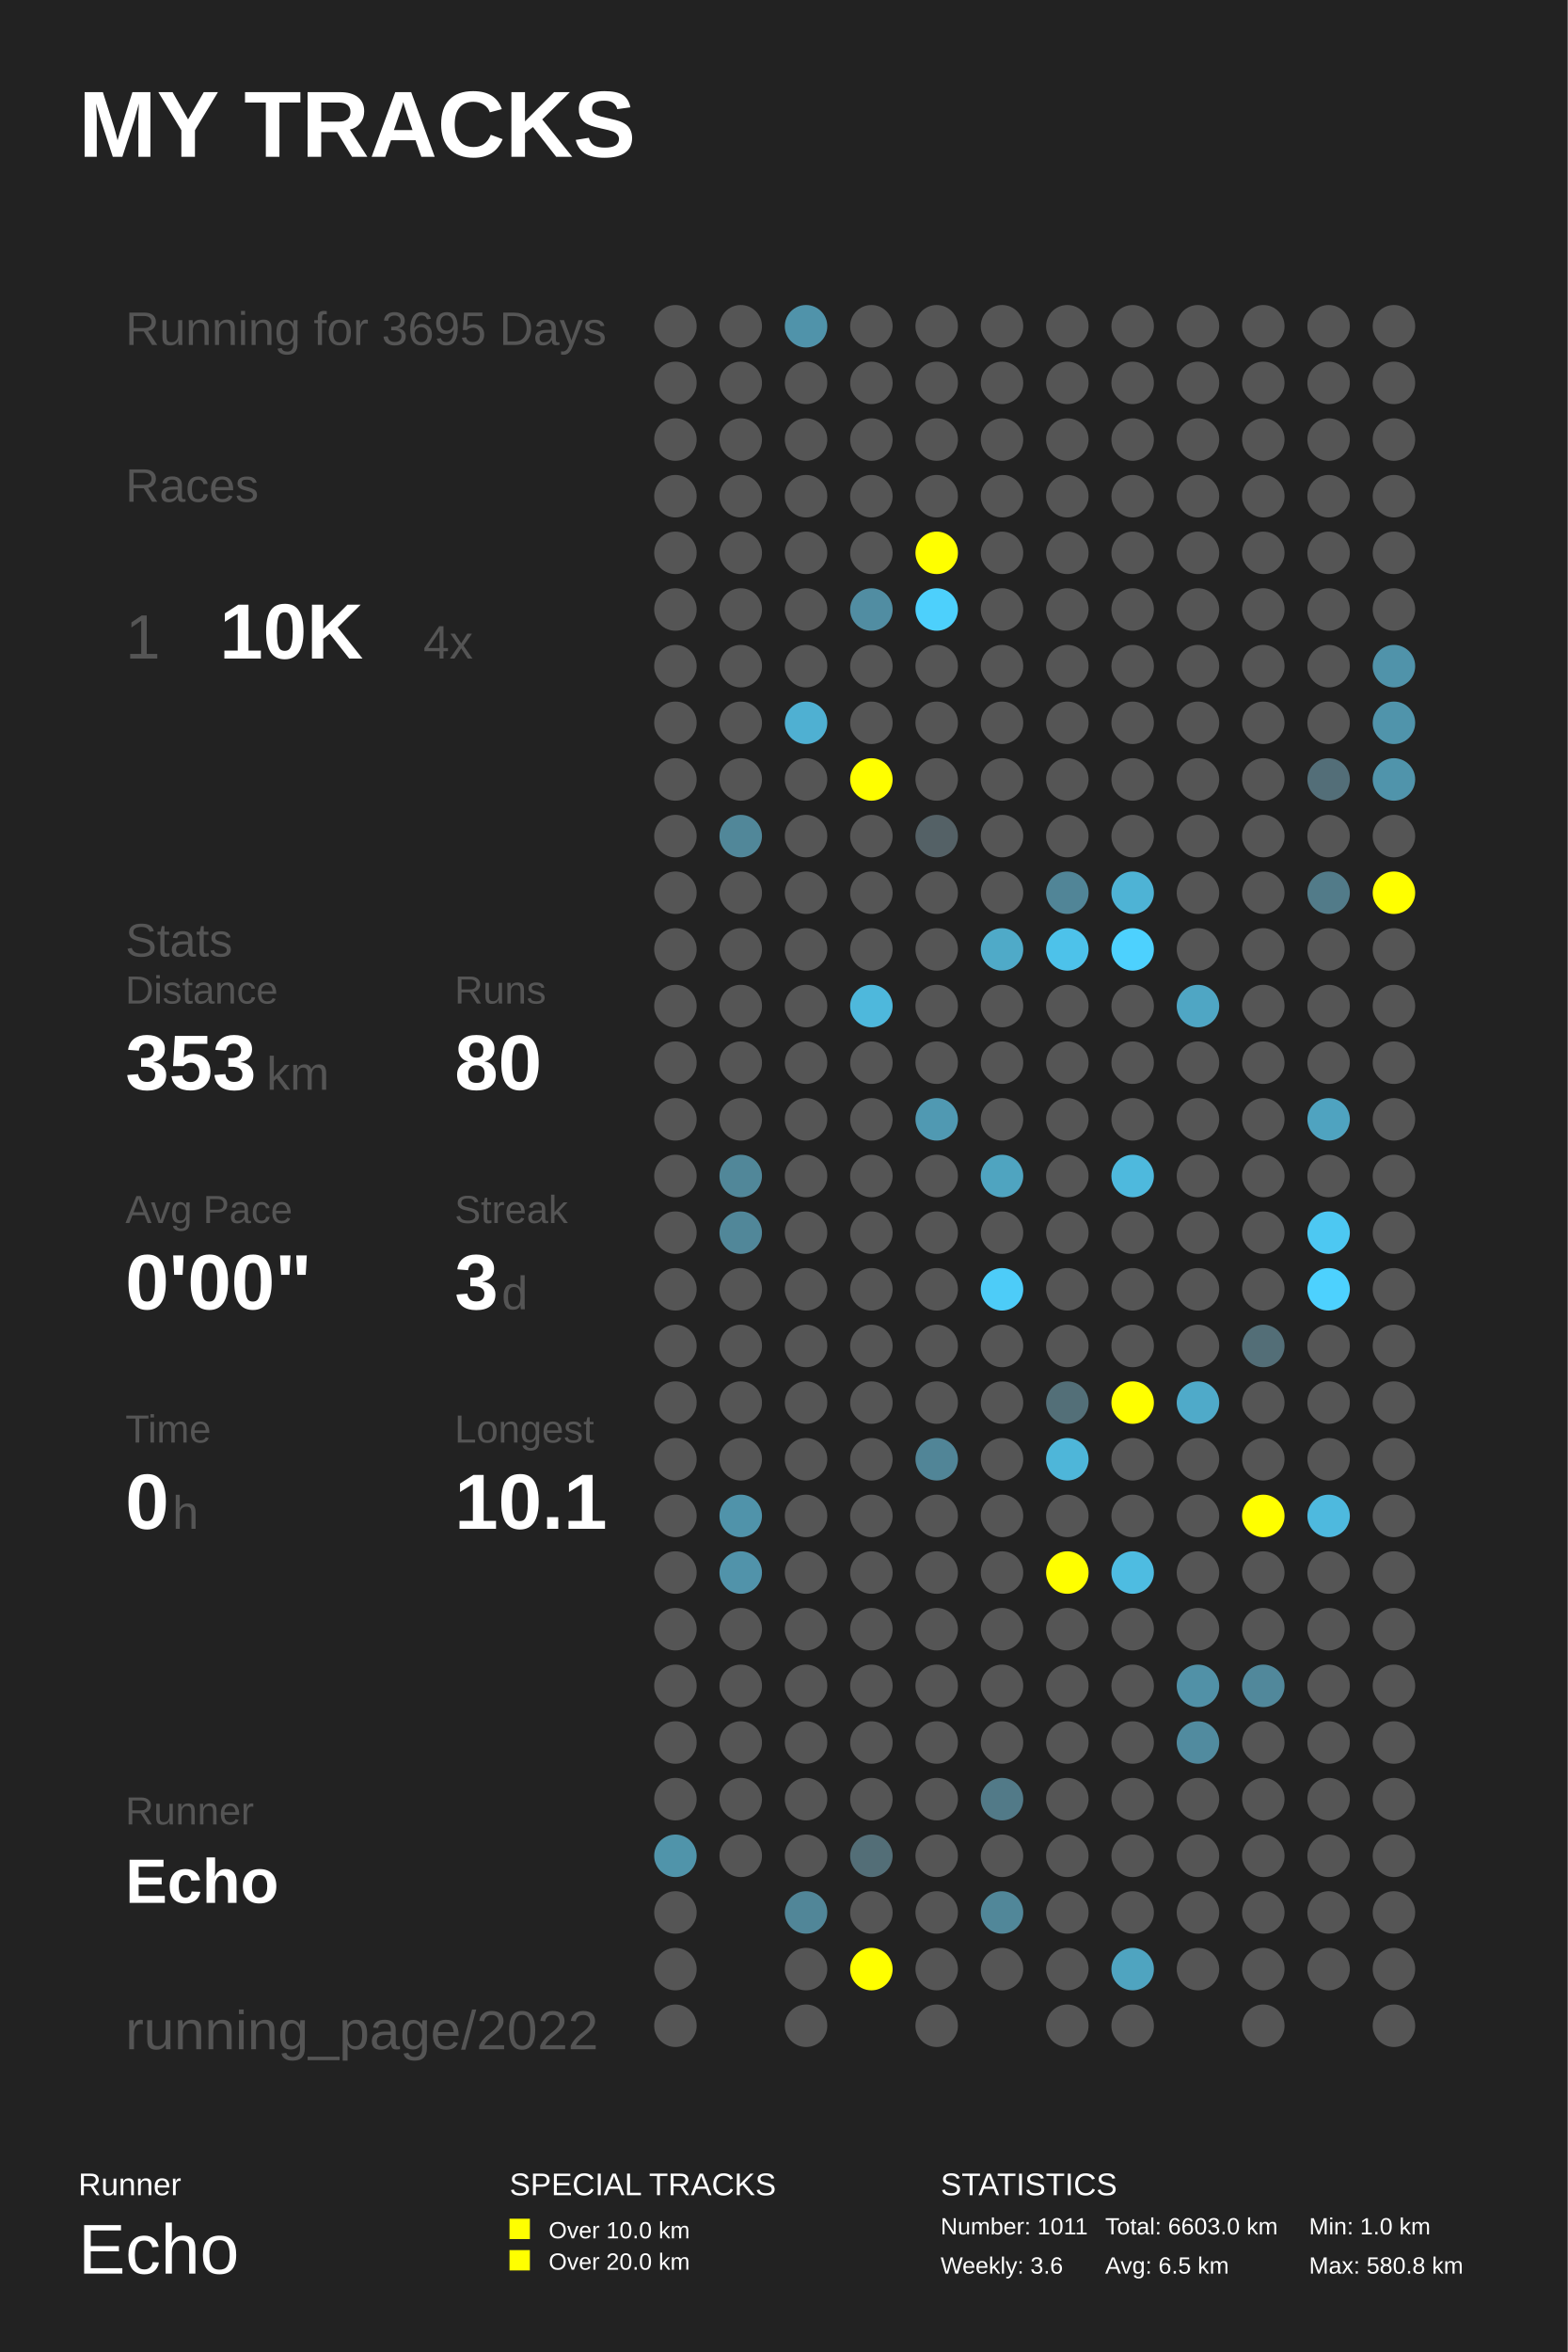
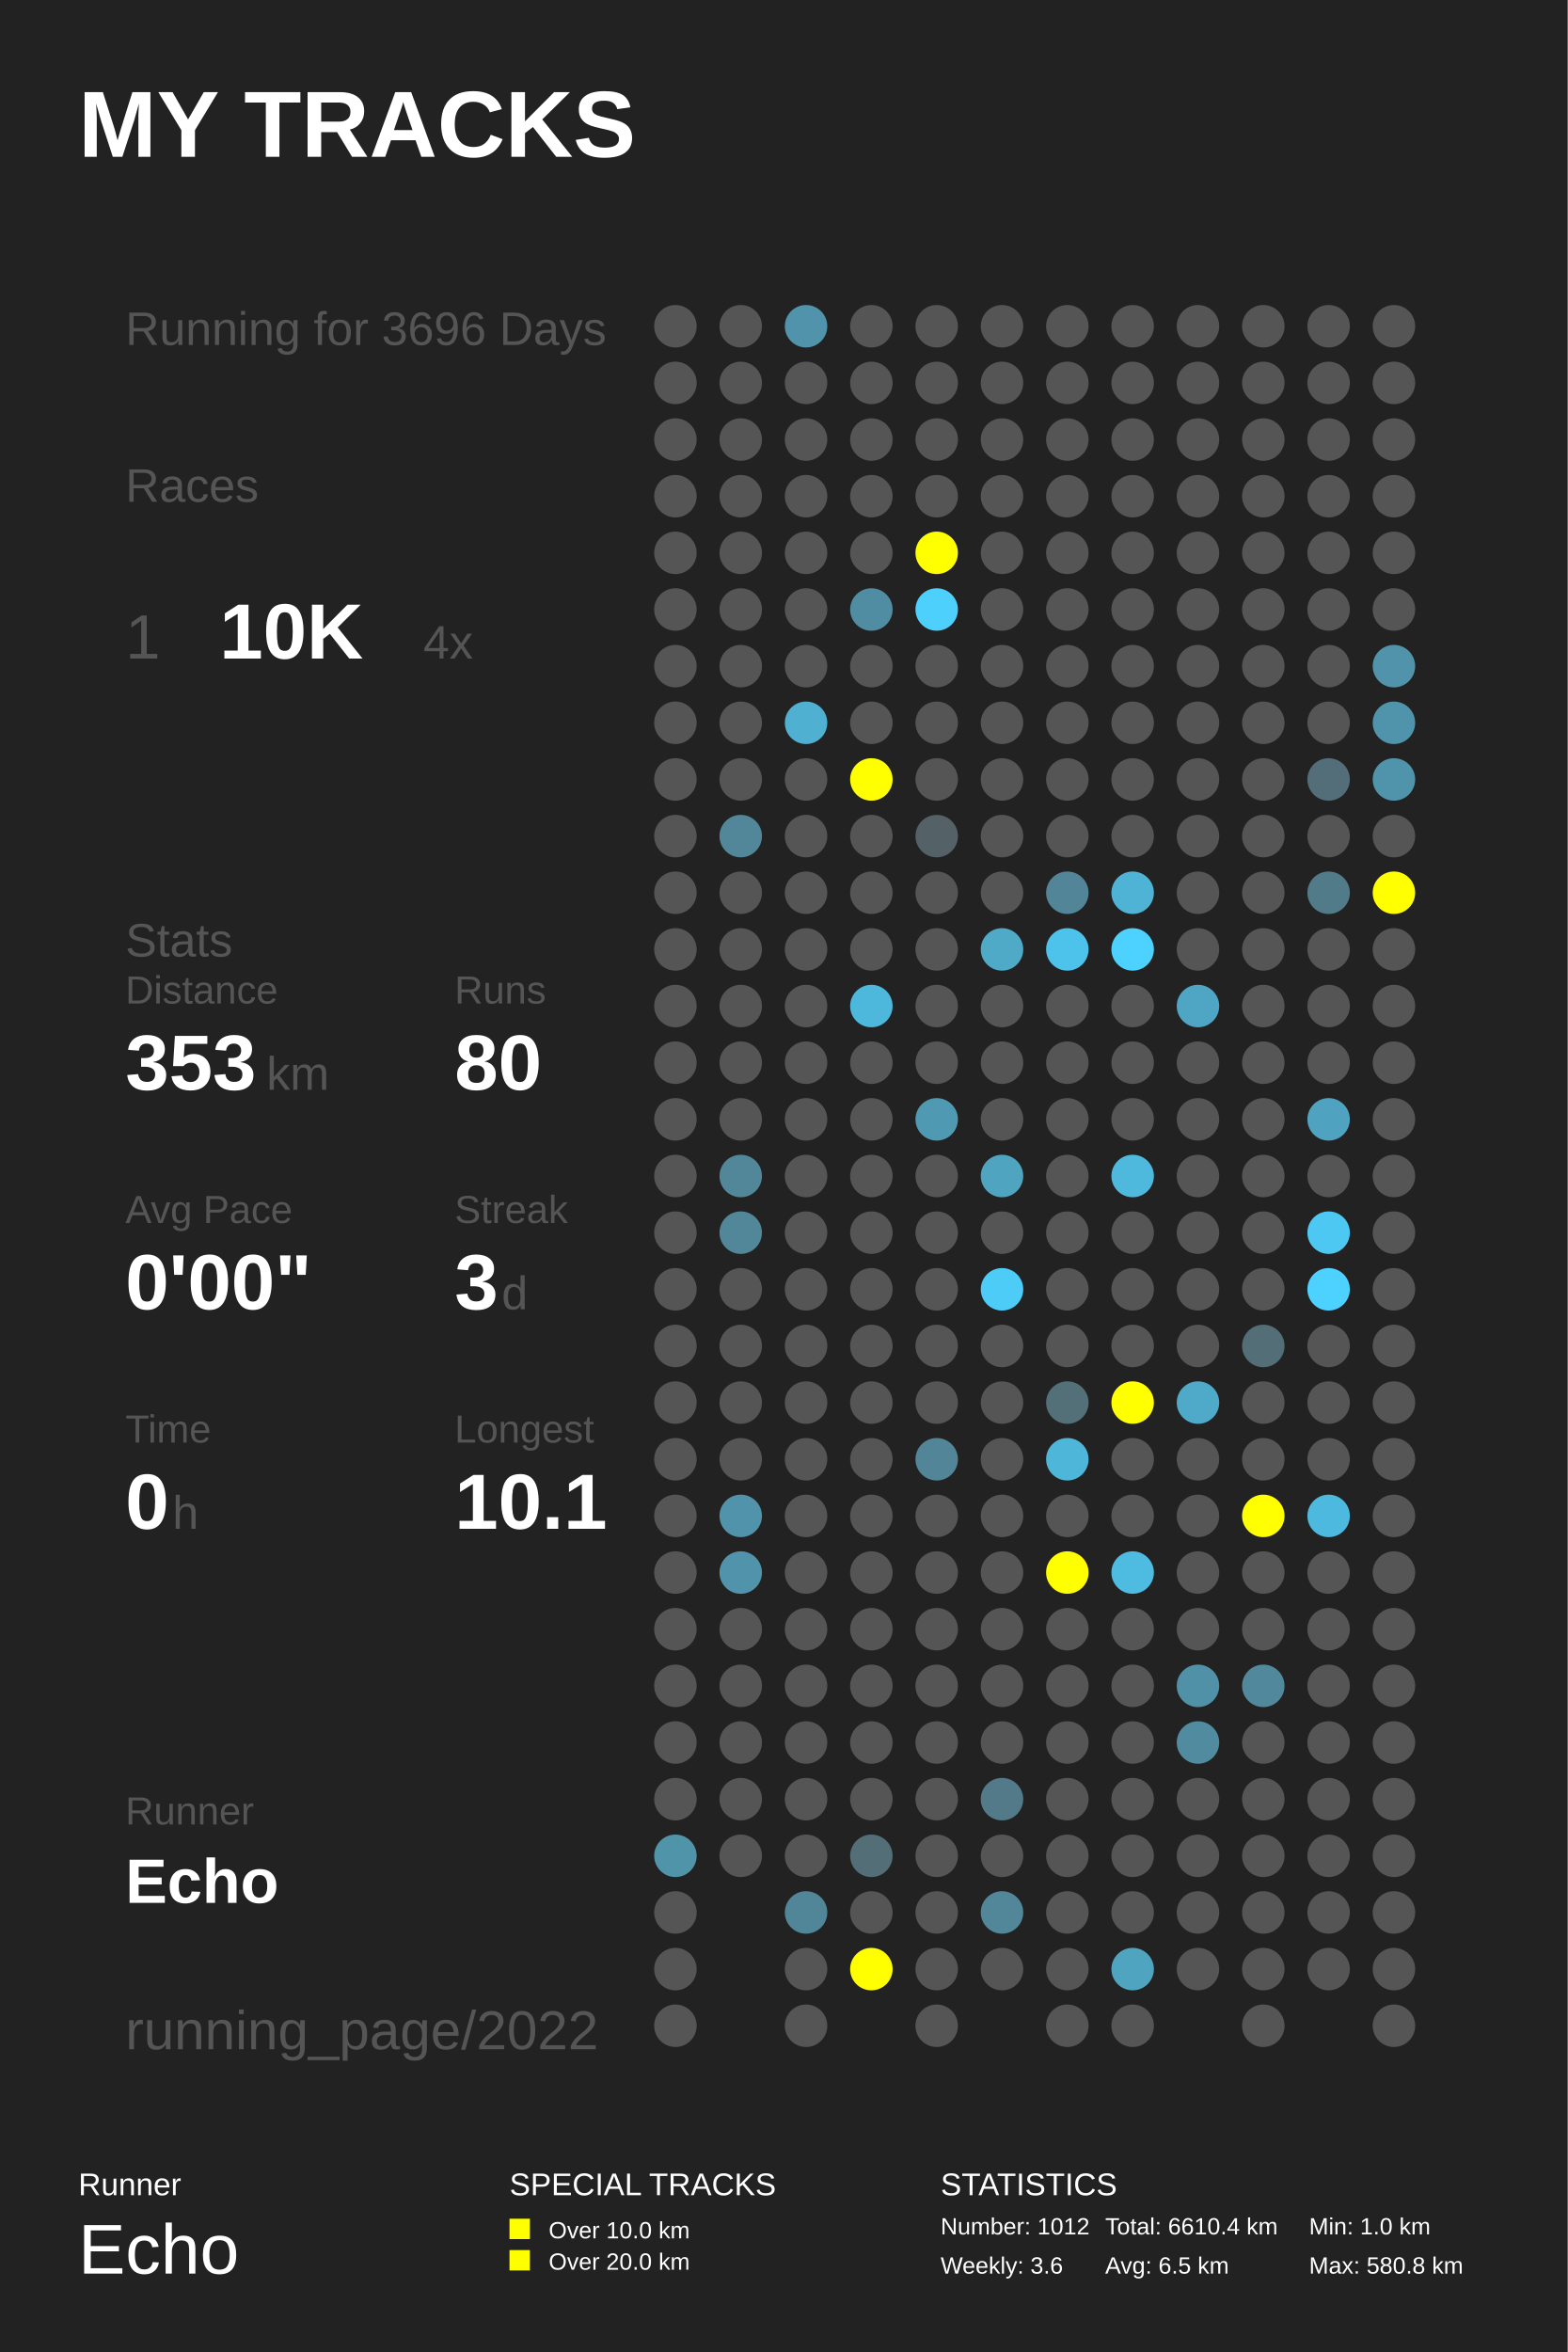
<svg xmlns="http://www.w3.org/2000/svg" baseProfile="full" height="300mm" version="1.1" viewBox="0,0,200,300" width="200mm">
  <defs />
  <rect fill="#222222" height="300" width="200" x="0" y="0" />
  <text fill="#FFFFFF" style="font-size:12px; font-family:Arial; font-weight:bold;" x="10" y="20">MY TRACKS</text>
  <text fill="#FFFFFF" style="font-size:4px; font-family:Arial" x="10" y="280">Runner</text>
  <text fill="#FFFFFF" style="font-size:9px; font-family:Arial" x="10" y="290">Echo</text>
  <text fill="#FFFFFF" style="font-size:4px; font-family:Arial" x="65" y="280">SPECIAL TRACKS</text>
  <rect fill="#FFFF00" height="2.6" width="2.6" x="65" y="283" />
  <text fill="#FFFFFF" style="font-size:3px; font-family:Arial" x="70" y="285.5">Over 10.0 km</text>
  <rect fill="#FFFF00" height="2.6" width="2.6" x="65" y="287" />
  <text fill="#FFFFFF" style="font-size:3px; font-family:Arial" x="70" y="289.5">Over 20.0 km</text>
  <text fill="#FFFFFF" style="font-size:4px; font-family:Arial" x="120" y="280">STATISTICS</text>
-   <text fill="#FFFFFF" style="font-size:3px; font-family:Arial" x="120" y="285">Number: 1011</text>
+   <text fill="#FFFFFF" style="font-size:3px; font-family:Arial" x="120" y="285">Number: 1012</text>
  <text fill="#FFFFFF" style="font-size:3px; font-family:Arial" x="120" y="290">Weekly: 3.6</text>
-   <text fill="#FFFFFF" style="font-size:3px; font-family:Arial" x="141" y="285">Total: 6603.0 km</text>
+   <text fill="#FFFFFF" style="font-size:3px; font-family:Arial" x="141" y="285">Total: 6610.4 km</text>
  <text fill="#FFFFFF" style="font-size:3px; font-family:Arial" x="141" y="290">Avg: 6.5 km</text>
  <text fill="#FFFFFF" style="font-size:3px; font-family:Arial" x="167" y="285">Min: 1.0 km</text>
  <text fill="#FFFFFF" style="font-size:3px; font-family:Arial" x="167" y="290">Max: 580.8 km</text>
-   <text fill="#555555" style="font-size:6px; font-family:Arial;" x="16" y="44">Running for 3695 Days</text>
+   <text fill="#555555" style="font-size:6px; font-family:Arial;" x="16" y="44">Running for 3696 Days</text>
  <text fill="#555555" style="font-size:6px; font-family:Arial;" x="16" y="64">Races</text>
  <text fill="#555555" style="font-size:8px; font-family:Arial;" x="16" y="84">1</text>
  <text fill="#FFFFFF" style="font-size:10px; font-family:Arial; font-weight:bold;" x="28" y="84">10K</text>
  <text fill="#555555" style="font-size:6px; font-family:Arial;" x="54" y="84">4x</text>
  <text fill="#555555" style="font-size:6px; font-family:Arial;" x="16" y="122">Stats</text>
  <text fill="#555555" style="font-size:5px; font-family:Arial;" x="16" y="128">Distance</text>
  <text fill="#FFFFFF" style="font-size:10px; font-family:Arial; font-weight:bold;" x="16" y="139">353</text>
  <text fill="#555555" style="font-size:6px; font-family:Arial;" x="34" y="139">km</text>
  <text fill="#555555" style="font-size:5px; font-family:Arial;" x="58" y="128">Runs</text>
  <text fill="#FFFFFF" style="font-size:10px; font-family:Arial; font-weight:bold;" x="58" y="139">80</text>
  <text fill="#555555" style="font-size:5px; font-family:Arial;" x="16" y="156">Avg Pace</text>
  <text fill="#FFFFFF" style="font-size:10px; font-family:Arial; font-weight:bold;" x="16" y="167">0'00"</text>
  <text fill="#555555" style="font-size:5px; font-family:Arial;" x="58" y="156">Streak</text>
  <text fill="#FFFFFF" style="font-size:10px; font-family:Arial; font-weight:bold;" x="58" y="167">3</text>
  <text fill="#555555" style="font-size:6px; font-family:Arial;" x="64" y="167">d</text>
  <text fill="#555555" style="font-size:5px; font-family:Arial;" x="16" y="184">Time</text>
  <text fill="#FFFFFF" style="font-size:10px; font-family:Arial; font-weight:bold;" x="16" y="195">0</text>
  <text fill="#555555" style="font-size:6px; font-family:Arial;" x="22" y="195">h</text>
  <text fill="#555555" style="font-size:5px; font-family:Arial;" x="58" y="184">Longest</text>
  <text fill="#FFFFFF" style="font-size:10px; font-family:Arial; font-weight:bold;" x="58" y="195">10.1</text>
  <text fill="#555555" style="font-size:5px; font-family:Arial;" x="16" y="232.71">Runner</text>
  <text fill="#FFFFFF" style="font-size:8px; font-family:Arial; font-weight:bold;" x="16" y="242.71">Echo</text>
  <text fill="#555555" style="font-size:7px; font-family:Arial;" x="16" y="261.387">running_page/2022</text>
  <circle cx="86.167" cy="41.613" fill="#555555" r="2.71" />
  <circle cx="86.167" cy="48.839" fill="#555555" r="2.71" />
  <circle cx="86.167" cy="56.065" fill="#555555" r="2.71" />
  <circle cx="86.167" cy="63.29" fill="#555555" r="2.71" />
  <circle cx="86.167" cy="70.516" fill="#555555" r="2.71" />
  <circle cx="86.167" cy="77.742" fill="#555555" r="2.71" />
  <circle cx="86.167" cy="84.968" fill="#555555" r="2.71" />
  <circle cx="86.167" cy="92.194" fill="#555555" r="2.71" />
  <circle cx="86.167" cy="99.419" fill="#555555" r="2.71" />
  <circle cx="86.167" cy="106.645" fill="#555555" r="2.71" />
  <circle cx="86.167" cy="113.871" fill="#555555" r="2.71" />
  <circle cx="86.167" cy="121.097" fill="#555555" r="2.71" />
  <circle cx="86.167" cy="128.323" fill="#555555" r="2.71" />
  <circle cx="86.167" cy="135.548" fill="#555555" r="2.71" />
  <circle cx="86.167" cy="142.774" fill="#555555" r="2.71" />
  <circle cx="86.167" cy="150.0" fill="#555555" r="2.71" />
  <circle cx="86.167" cy="157.226" fill="#555555" r="2.71" />
  <circle cx="86.167" cy="164.452" fill="#555555" r="2.71" />
  <circle cx="86.167" cy="171.677" fill="#555555" r="2.71" />
  <circle cx="86.167" cy="178.903" fill="#555555" r="2.71" />
  <circle cx="86.167" cy="186.129" fill="#555555" r="2.71" />
  <circle cx="86.167" cy="193.355" fill="#555555" r="2.71" />
  <circle cx="86.167" cy="200.581" fill="#555555" r="2.71" />
  <circle cx="86.167" cy="207.806" fill="#555555" r="2.71" />
  <circle cx="86.167" cy="215.032" fill="#555555" r="2.71" />
  <circle cx="86.167" cy="222.258" fill="#555555" r="2.71" />
  <circle cx="86.167" cy="229.484" fill="#555555" r="2.71" />
  <circle cx="86.167" cy="236.71" fill="#5094aa" r="2.71" />
  <circle cx="86.167" cy="243.935" fill="#555555" r="2.71" />
  <circle cx="86.167" cy="251.161" fill="#555555" r="2.71" />
  <circle cx="86.167" cy="258.387" fill="#555555" r="2.71" />
  <circle cx="94.5" cy="41.613" fill="#555555" r="2.71" />
  <circle cx="94.5" cy="48.839" fill="#555555" r="2.71" />
  <circle cx="94.5" cy="56.065" fill="#555555" r="2.71" />
  <circle cx="94.5" cy="63.29" fill="#555555" r="2.71" />
  <circle cx="94.5" cy="70.516" fill="#555555" r="2.71" />
  <circle cx="94.5" cy="77.742" fill="#555555" r="2.71" />
  <circle cx="94.5" cy="84.968" fill="#555555" r="2.71" />
  <circle cx="94.5" cy="92.194" fill="#555555" r="2.71" />
  <circle cx="94.5" cy="99.419" fill="#555555" r="2.71" />
  <circle cx="94.5" cy="106.645" fill="#518799" r="2.71" />
  <circle cx="94.5" cy="113.871" fill="#555555" r="2.71" />
  <circle cx="94.5" cy="121.097" fill="#555555" r="2.71" />
  <circle cx="94.5" cy="128.323" fill="#555555" r="2.71" />
  <circle cx="94.5" cy="135.548" fill="#555555" r="2.71" />
  <circle cx="94.5" cy="142.774" fill="#555555" r="2.71" />
  <circle cx="94.5" cy="150.0" fill="#518799" r="2.71" />
  <circle cx="94.5" cy="157.226" fill="#518799" r="2.71" />
  <circle cx="94.5" cy="164.452" fill="#555555" r="2.71" />
  <circle cx="94.5" cy="171.677" fill="#555555" r="2.71" />
  <circle cx="94.5" cy="178.903" fill="#555555" r="2.71" />
  <circle cx="94.5" cy="186.129" fill="#555555" r="2.71" />
  <circle cx="94.5" cy="193.355" fill="#5093aa" r="2.71" />
  <circle cx="94.5" cy="200.581" fill="#5193aa" r="2.71" />
  <circle cx="94.5" cy="207.806" fill="#555555" r="2.71" />
  <circle cx="94.5" cy="215.032" fill="#555555" r="2.71" />
  <circle cx="94.5" cy="222.258" fill="#555555" r="2.71" />
  <circle cx="94.5" cy="229.484" fill="#555555" r="2.71" />
  <circle cx="94.5" cy="236.71" fill="#555555" r="2.71" />
  <circle cx="102.833" cy="41.613" fill="#5093aa" r="2.71" />
  <circle cx="102.833" cy="48.839" fill="#555555" r="2.71" />
  <circle cx="102.833" cy="56.065" fill="#555555" r="2.71" />
  <circle cx="102.833" cy="63.29" fill="#555555" r="2.71" />
  <circle cx="102.833" cy="70.516" fill="#555555" r="2.71" />
  <circle cx="102.833" cy="77.742" fill="#555555" r="2.71" />
  <circle cx="102.833" cy="84.968" fill="#555555" r="2.71" />
  <circle cx="102.833" cy="92.194" fill="#4fb0d2" r="2.71" />
  <circle cx="102.833" cy="99.419" fill="#555555" r="2.71" />
  <circle cx="102.833" cy="106.645" fill="#555555" r="2.71" />
  <circle cx="102.833" cy="113.871" fill="#555555" r="2.71" />
  <circle cx="102.833" cy="121.097" fill="#555555" r="2.71" />
  <circle cx="102.833" cy="128.323" fill="#555555" r="2.71" />
  <circle cx="102.833" cy="135.548" fill="#555555" r="2.71" />
  <circle cx="102.833" cy="142.774" fill="#555555" r="2.71" />
  <circle cx="102.833" cy="150.0" fill="#555555" r="2.71" />
  <circle cx="102.833" cy="157.226" fill="#555555" r="2.71" />
  <circle cx="102.833" cy="164.452" fill="#555555" r="2.71" />
  <circle cx="102.833" cy="171.677" fill="#555555" r="2.71" />
  <circle cx="102.833" cy="178.903" fill="#555555" r="2.71" />
  <circle cx="102.833" cy="186.129" fill="#555555" r="2.71" />
  <circle cx="102.833" cy="193.355" fill="#555555" r="2.71" />
  <circle cx="102.833" cy="200.581" fill="#555555" r="2.71" />
  <circle cx="102.833" cy="207.806" fill="#555555" r="2.71" />
  <circle cx="102.833" cy="215.032" fill="#555555" r="2.71" />
  <circle cx="102.833" cy="222.258" fill="#555555" r="2.71" />
  <circle cx="102.833" cy="229.484" fill="#555555" r="2.71" />
  <circle cx="102.833" cy="236.71" fill="#555555" r="2.71" />
  <circle cx="102.833" cy="243.935" fill="#518698" r="2.71" />
  <circle cx="102.833" cy="251.161" fill="#555555" r="2.71" />
  <circle cx="102.833" cy="258.387" fill="#555555" r="2.71" />
  <circle cx="111.167" cy="41.613" fill="#555555" r="2.71" />
  <circle cx="111.167" cy="48.839" fill="#555555" r="2.71" />
  <circle cx="111.167" cy="56.065" fill="#555555" r="2.71" />
  <circle cx="111.167" cy="63.29" fill="#555555" r="2.71" />
  <circle cx="111.167" cy="70.516" fill="#555555" r="2.71" />
  <circle cx="111.167" cy="77.742" fill="#518da2" r="2.71" />
  <circle cx="111.167" cy="84.968" fill="#555555" r="2.71" />
  <circle cx="111.167" cy="92.194" fill="#555555" r="2.71" />
  <circle cx="111.167" cy="99.419" fill="#FFFF00" r="2.71" />
  <circle cx="111.167" cy="106.645" fill="#555555" r="2.71" />
  <circle cx="111.167" cy="113.871" fill="#555555" r="2.71" />
  <circle cx="111.167" cy="121.097" fill="#555555" r="2.71" />
  <circle cx="111.167" cy="128.323" fill="#4eb8dc" r="2.71" />
  <circle cx="111.167" cy="135.548" fill="#555555" r="2.71" />
  <circle cx="111.167" cy="142.774" fill="#555555" r="2.71" />
  <circle cx="111.167" cy="150.0" fill="#555555" r="2.71" />
  <circle cx="111.167" cy="157.226" fill="#555555" r="2.71" />
  <circle cx="111.167" cy="164.452" fill="#555555" r="2.71" />
  <circle cx="111.167" cy="171.677" fill="#555555" r="2.71" />
  <circle cx="111.167" cy="178.903" fill="#555555" r="2.71" />
  <circle cx="111.167" cy="186.129" fill="#555555" r="2.71" />
  <circle cx="111.167" cy="193.355" fill="#555555" r="2.71" />
  <circle cx="111.167" cy="200.581" fill="#555555" r="2.71" />
  <circle cx="111.167" cy="207.806" fill="#555555" r="2.71" />
  <circle cx="111.167" cy="215.032" fill="#555555" r="2.71" />
  <circle cx="111.167" cy="222.258" fill="#555555" r="2.71" />
  <circle cx="111.167" cy="229.484" fill="#555555" r="2.71" />
  <circle cx="111.167" cy="236.71" fill="#536e77" r="2.71" />
  <circle cx="111.167" cy="243.935" fill="#555555" r="2.71" />
  <circle cx="111.167" cy="251.161" fill="#FFFF00" r="2.71" />
  <circle cx="119.5" cy="41.613" fill="#555555" r="2.71" />
  <circle cx="119.5" cy="48.839" fill="#555555" r="2.71" />
  <circle cx="119.5" cy="56.065" fill="#555555" r="2.71" />
  <circle cx="119.5" cy="63.29" fill="#555555" r="2.71" />
  <circle cx="119.5" cy="70.516" fill="#FFFF00" r="2.71" />
  <circle cx="119.5" cy="77.742" fill="#4dd0fc" r="2.71" />
  <circle cx="119.5" cy="84.968" fill="#555555" r="2.71" />
  <circle cx="119.5" cy="92.194" fill="#555555" r="2.71" />
  <circle cx="119.5" cy="99.419" fill="#555555" r="2.71" />
  <circle cx="119.5" cy="106.645" fill="#546166" r="2.71" />
  <circle cx="119.5" cy="113.871" fill="#555555" r="2.71" />
  <circle cx="119.5" cy="121.097" fill="#555555" r="2.71" />
  <circle cx="119.5" cy="128.323" fill="#555555" r="2.71" />
  <circle cx="119.5" cy="135.548" fill="#555555" r="2.71" />
  <circle cx="119.5" cy="142.774" fill="#5099b2" r="2.71" />
  <circle cx="119.5" cy="150.0" fill="#555555" r="2.71" />
  <circle cx="119.5" cy="157.226" fill="#555555" r="2.71" />
  <circle cx="119.5" cy="164.452" fill="#555555" r="2.71" />
  <circle cx="119.5" cy="171.677" fill="#555555" r="2.71" />
  <circle cx="119.5" cy="178.903" fill="#555555" r="2.71" />
  <circle cx="119.5" cy="186.129" fill="#518597" r="2.71" />
  <circle cx="119.5" cy="193.355" fill="#555555" r="2.71" />
  <circle cx="119.5" cy="200.581" fill="#555555" r="2.71" />
  <circle cx="119.5" cy="207.806" fill="#555555" r="2.71" />
  <circle cx="119.5" cy="215.032" fill="#555555" r="2.71" />
  <circle cx="119.5" cy="222.258" fill="#555555" r="2.71" />
  <circle cx="119.5" cy="229.484" fill="#555555" r="2.71" />
  <circle cx="119.5" cy="236.71" fill="#555555" r="2.71" />
  <circle cx="119.5" cy="243.935" fill="#555555" r="2.71" />
  <circle cx="119.5" cy="251.161" fill="#555555" r="2.71" />
  <circle cx="119.5" cy="258.387" fill="#555555" r="2.71" />
  <circle cx="127.833" cy="41.613" fill="#555555" r="2.71" />
  <circle cx="127.833" cy="48.839" fill="#555555" r="2.71" />
  <circle cx="127.833" cy="56.065" fill="#555555" r="2.71" />
  <circle cx="127.833" cy="63.29" fill="#555555" r="2.71" />
  <circle cx="127.833" cy="70.516" fill="#555555" r="2.71" />
  <circle cx="127.833" cy="77.742" fill="#555555" r="2.71" />
  <circle cx="127.833" cy="84.968" fill="#555555" r="2.71" />
  <circle cx="127.833" cy="92.194" fill="#555555" r="2.71" />
  <circle cx="127.833" cy="99.419" fill="#555555" r="2.71" />
  <circle cx="127.833" cy="106.645" fill="#555555" r="2.71" />
  <circle cx="127.833" cy="113.871" fill="#555555" r="2.71" />
  <circle cx="127.833" cy="121.097" fill="#4faac8" r="2.71" />
  <circle cx="127.833" cy="128.323" fill="#555555" r="2.71" />
  <circle cx="127.833" cy="135.548" fill="#555555" r="2.71" />
  <circle cx="127.833" cy="142.774" fill="#555555" r="2.71" />
  <circle cx="127.833" cy="150.0" fill="#4fa4c0" r="2.71" />
  <circle cx="127.833" cy="157.226" fill="#555555" r="2.71" />
  <circle cx="127.833" cy="164.452" fill="#4dccf8" r="2.71" />
  <circle cx="127.833" cy="171.677" fill="#555555" r="2.71" />
  <circle cx="127.833" cy="178.903" fill="#555555" r="2.71" />
  <circle cx="127.833" cy="186.129" fill="#555555" r="2.71" />
  <circle cx="127.833" cy="193.355" fill="#555555" r="2.71" />
  <circle cx="127.833" cy="200.581" fill="#555555" r="2.71" />
  <circle cx="127.833" cy="207.806" fill="#555555" r="2.71" />
  <circle cx="127.833" cy="215.032" fill="#555555" r="2.71" />
  <circle cx="127.833" cy="222.258" fill="#555555" r="2.71" />
  <circle cx="127.833" cy="229.484" fill="#527a88" r="2.71" />
  <circle cx="127.833" cy="236.71" fill="#555555" r="2.71" />
  <circle cx="127.833" cy="243.935" fill="#518799" r="2.71" />
  <circle cx="127.833" cy="251.161" fill="#555555" r="2.71" />
  <circle cx="136.167" cy="41.613" fill="#555555" r="2.71" />
  <circle cx="136.167" cy="48.839" fill="#555555" r="2.71" />
  <circle cx="136.167" cy="56.065" fill="#555555" r="2.71" />
  <circle cx="136.167" cy="63.29" fill="#555555" r="2.71" />
  <circle cx="136.167" cy="70.516" fill="#555555" r="2.71" />
  <circle cx="136.167" cy="77.742" fill="#555555" r="2.71" />
  <circle cx="136.167" cy="84.968" fill="#555555" r="2.71" />
  <circle cx="136.167" cy="92.194" fill="#555555" r="2.71" />
  <circle cx="136.167" cy="99.419" fill="#555555" r="2.71" />
  <circle cx="136.167" cy="106.645" fill="#555555" r="2.71" />
  <circle cx="136.167" cy="113.871" fill="#518597" r="2.71" />
  <circle cx="136.167" cy="121.097" fill="#4dc2ea" r="2.71" />
  <circle cx="136.167" cy="128.323" fill="#555555" r="2.71" />
  <circle cx="136.167" cy="135.548" fill="#555555" r="2.71" />
  <circle cx="136.167" cy="142.774" fill="#555555" r="2.71" />
  <circle cx="136.167" cy="150.0" fill="#555555" r="2.71" />
  <circle cx="136.167" cy="157.226" fill="#555555" r="2.71" />
  <circle cx="136.167" cy="164.452" fill="#555555" r="2.71" />
  <circle cx="136.167" cy="171.677" fill="#555555" r="2.71" />
  <circle cx="136.167" cy="178.903" fill="#536f78" r="2.71" />
  <circle cx="136.167" cy="186.129" fill="#4eb6d9" r="2.71" />
  <circle cx="136.167" cy="193.355" fill="#555555" r="2.71" />
  <circle cx="136.167" cy="200.581" fill="#FFFF00" r="2.71" />
  <circle cx="136.167" cy="207.806" fill="#555555" r="2.71" />
  <circle cx="136.167" cy="215.032" fill="#555555" r="2.71" />
  <circle cx="136.167" cy="222.258" fill="#555555" r="2.71" />
  <circle cx="136.167" cy="229.484" fill="#555555" r="2.71" />
  <circle cx="136.167" cy="236.71" fill="#555555" r="2.71" />
  <circle cx="136.167" cy="243.935" fill="#555555" r="2.71" />
  <circle cx="136.167" cy="251.161" fill="#555555" r="2.71" />
  <circle cx="136.167" cy="258.387" fill="#555555" r="2.71" />
  <circle cx="144.5" cy="41.613" fill="#555555" r="2.71" />
  <circle cx="144.5" cy="48.839" fill="#555555" r="2.71" />
  <circle cx="144.5" cy="56.065" fill="#555555" r="2.71" />
  <circle cx="144.5" cy="63.29" fill="#555555" r="2.71" />
  <circle cx="144.5" cy="70.516" fill="#555555" r="2.71" />
  <circle cx="144.5" cy="77.742" fill="#555555" r="2.71" />
  <circle cx="144.5" cy="84.968" fill="#555555" r="2.71" />
  <circle cx="144.5" cy="92.194" fill="#555555" r="2.71" />
  <circle cx="144.5" cy="99.419" fill="#555555" r="2.71" />
  <circle cx="144.5" cy="106.645" fill="#555555" r="2.71" />
  <circle cx="144.5" cy="113.871" fill="#4eb3d5" r="2.71" />
  <circle cx="144.5" cy="121.097" fill="#4dd1fe" r="2.71" />
  <circle cx="144.5" cy="128.323" fill="#555555" r="2.71" />
  <circle cx="144.5" cy="135.548" fill="#555555" r="2.71" />
  <circle cx="144.5" cy="142.774" fill="#555555" r="2.71" />
  <circle cx="144.5" cy="150.0" fill="#4eb9dd" r="2.71" />
  <circle cx="144.5" cy="157.226" fill="#555555" r="2.71" />
  <circle cx="144.5" cy="164.452" fill="#555555" r="2.71" />
  <circle cx="144.5" cy="171.677" fill="#555555" r="2.71" />
  <circle cx="144.5" cy="178.903" fill="#FFFF00" r="2.71" />
  <circle cx="144.5" cy="186.129" fill="#555555" r="2.71" />
  <circle cx="144.5" cy="193.355" fill="#555555" r="2.71" />
  <circle cx="144.5" cy="200.581" fill="#4ebce1" r="2.71" />
  <circle cx="144.5" cy="207.806" fill="#555555" r="2.71" />
  <circle cx="144.5" cy="215.032" fill="#555555" r="2.71" />
  <circle cx="144.5" cy="222.258" fill="#555555" r="2.71" />
  <circle cx="144.5" cy="229.484" fill="#555555" r="2.71" />
  <circle cx="144.5" cy="236.71" fill="#555555" r="2.71" />
  <circle cx="144.5" cy="243.935" fill="#555555" r="2.71" />
  <circle cx="144.5" cy="251.161" fill="#4fa4c0" r="2.71" />
  <circle cx="144.5" cy="258.387" fill="#555555" r="2.71" />
  <circle cx="152.833" cy="41.613" fill="#555555" r="2.71" />
  <circle cx="152.833" cy="48.839" fill="#555555" r="2.71" />
  <circle cx="152.833" cy="56.065" fill="#555555" r="2.71" />
  <circle cx="152.833" cy="63.29" fill="#555555" r="2.71" />
  <circle cx="152.833" cy="70.516" fill="#555555" r="2.71" />
  <circle cx="152.833" cy="77.742" fill="#555555" r="2.71" />
  <circle cx="152.833" cy="84.968" fill="#555555" r="2.71" />
  <circle cx="152.833" cy="92.194" fill="#555555" r="2.71" />
  <circle cx="152.833" cy="99.419" fill="#555555" r="2.71" />
  <circle cx="152.833" cy="106.645" fill="#555555" r="2.71" />
  <circle cx="152.833" cy="113.871" fill="#555555" r="2.71" />
  <circle cx="152.833" cy="121.097" fill="#555555" r="2.71" />
  <circle cx="152.833" cy="128.323" fill="#4fa6c4" r="2.71" />
  <circle cx="152.833" cy="135.548" fill="#555555" r="2.71" />
  <circle cx="152.833" cy="142.774" fill="#555555" r="2.71" />
  <circle cx="152.833" cy="150.0" fill="#555555" r="2.71" />
  <circle cx="152.833" cy="157.226" fill="#555555" r="2.71" />
  <circle cx="152.833" cy="164.452" fill="#555555" r="2.71" />
  <circle cx="152.833" cy="171.677" fill="#555555" r="2.71" />
  <circle cx="152.833" cy="178.903" fill="#4faac9" r="2.71" />
  <circle cx="152.833" cy="186.129" fill="#555555" r="2.71" />
  <circle cx="152.833" cy="193.355" fill="#555555" r="2.71" />
  <circle cx="152.833" cy="200.581" fill="#555555" r="2.71" />
  <circle cx="152.833" cy="207.806" fill="#555555" r="2.71" />
  <circle cx="152.833" cy="215.032" fill="#5191a7" r="2.71" />
  <circle cx="152.833" cy="222.258" fill="#518b9f" r="2.71" />
  <circle cx="152.833" cy="229.484" fill="#555555" r="2.71" />
  <circle cx="152.833" cy="236.71" fill="#555555" r="2.71" />
  <circle cx="152.833" cy="243.935" fill="#555555" r="2.71" />
  <circle cx="152.833" cy="251.161" fill="#555555" r="2.71" />
  <circle cx="161.167" cy="41.613" fill="#555555" r="2.71" />
  <circle cx="161.167" cy="48.839" fill="#555555" r="2.71" />
  <circle cx="161.167" cy="56.065" fill="#555555" r="2.71" />
  <circle cx="161.167" cy="63.29" fill="#555555" r="2.71" />
  <circle cx="161.167" cy="70.516" fill="#555555" r="2.71" />
  <circle cx="161.167" cy="77.742" fill="#555555" r="2.71" />
  <circle cx="161.167" cy="84.968" fill="#555555" r="2.71" />
  <circle cx="161.167" cy="92.194" fill="#555555" r="2.71" />
  <circle cx="161.167" cy="99.419" fill="#555555" r="2.71" />
  <circle cx="161.167" cy="106.645" fill="#555555" r="2.71" />
  <circle cx="161.167" cy="113.871" fill="#555555" r="2.71" />
  <circle cx="161.167" cy="121.097" fill="#555555" r="2.71" />
  <circle cx="161.167" cy="128.323" fill="#555555" r="2.71" />
  <circle cx="161.167" cy="135.548" fill="#555555" r="2.71" />
  <circle cx="161.167" cy="142.774" fill="#555555" r="2.71" />
  <circle cx="161.167" cy="150.0" fill="#555555" r="2.71" />
  <circle cx="161.167" cy="157.226" fill="#555555" r="2.71" />
  <circle cx="161.167" cy="164.452" fill="#555555" r="2.71" />
  <circle cx="161.167" cy="171.677" fill="#536e77" r="2.71" />
  <circle cx="161.167" cy="178.903" fill="#555555" r="2.71" />
  <circle cx="161.167" cy="186.129" fill="#555555" r="2.71" />
  <circle cx="161.167" cy="193.355" fill="#FFFF00" r="2.71" />
  <circle cx="161.167" cy="200.581" fill="#555555" r="2.71" />
  <circle cx="161.167" cy="207.806" fill="#555555" r="2.71" />
  <circle cx="161.167" cy="215.032" fill="#51889b" r="2.71" />
  <circle cx="161.167" cy="222.258" fill="#555555" r="2.71" />
  <circle cx="161.167" cy="229.484" fill="#555555" r="2.71" />
  <circle cx="161.167" cy="236.71" fill="#555555" r="2.71" />
  <circle cx="161.167" cy="243.935" fill="#555555" r="2.71" />
  <circle cx="161.167" cy="251.161" fill="#555555" r="2.71" />
  <circle cx="161.167" cy="258.387" fill="#555555" r="2.71" />
  <circle cx="169.5" cy="41.613" fill="#555555" r="2.71" />
  <circle cx="169.5" cy="48.839" fill="#555555" r="2.71" />
  <circle cx="169.5" cy="56.065" fill="#555555" r="2.71" />
  <circle cx="169.5" cy="63.29" fill="#555555" r="2.71" />
  <circle cx="169.5" cy="70.516" fill="#555555" r="2.71" />
  <circle cx="169.5" cy="77.742" fill="#555555" r="2.71" />
  <circle cx="169.5" cy="84.968" fill="#555555" r="2.71" />
  <circle cx="169.5" cy="92.194" fill="#555555" r="2.71" />
  <circle cx="169.5" cy="99.419" fill="#536e78" r="2.71" />
  <circle cx="169.5" cy="106.645" fill="#555555" r="2.71" />
  <circle cx="169.5" cy="113.871" fill="#527b89" r="2.71" />
  <circle cx="169.5" cy="121.097" fill="#555555" r="2.71" />
  <circle cx="169.5" cy="128.323" fill="#555555" r="2.71" />
  <circle cx="169.5" cy="135.548" fill="#555555" r="2.71" />
  <circle cx="169.5" cy="142.774" fill="#4fa3c0" r="2.71" />
  <circle cx="169.5" cy="150.0" fill="#555555" r="2.71" />
  <circle cx="169.5" cy="157.226" fill="#4dc8f2" r="2.71" />
  <circle cx="169.5" cy="164.452" fill="#4dd1fe" r="2.71" />
  <circle cx="169.5" cy="171.677" fill="#555555" r="2.71" />
  <circle cx="169.5" cy="178.903" fill="#555555" r="2.71" />
  <circle cx="169.5" cy="186.129" fill="#555555" r="2.71" />
  <circle cx="169.5" cy="193.355" fill="#4eb9de" r="2.71" />
  <circle cx="169.5" cy="200.581" fill="#555555" r="2.71" />
  <circle cx="169.5" cy="207.806" fill="#555555" r="2.71" />
  <circle cx="169.5" cy="215.032" fill="#555555" r="2.71" />
  <circle cx="169.5" cy="222.258" fill="#555555" r="2.71" />
  <circle cx="169.5" cy="229.484" fill="#555555" r="2.71" />
  <circle cx="169.5" cy="236.71" fill="#555555" r="2.71" />
  <circle cx="169.5" cy="243.935" fill="#555555" r="2.71" />
  <circle cx="169.5" cy="251.161" fill="#555555" r="2.71" />
  <circle cx="177.833" cy="41.613" fill="#555555" r="2.71" />
  <circle cx="177.833" cy="48.839" fill="#555555" r="2.71" />
  <circle cx="177.833" cy="56.065" fill="#555555" r="2.71" />
  <circle cx="177.833" cy="63.29" fill="#555555" r="2.71" />
  <circle cx="177.833" cy="70.516" fill="#555555" r="2.71" />
  <circle cx="177.833" cy="77.742" fill="#555555" r="2.71" />
  <circle cx="177.833" cy="84.968" fill="#5093aa" r="2.71" />
  <circle cx="177.833" cy="92.194" fill="#5094ab" r="2.71" />
  <circle cx="177.833" cy="99.419" fill="#5094ab" r="2.71" />
  <circle cx="177.833" cy="106.645" fill="#555555" r="2.71" />
  <circle cx="177.833" cy="113.871" fill="#FFFF00" r="2.71" />
  <circle cx="177.833" cy="121.097" fill="#555555" r="2.71" />
  <circle cx="177.833" cy="128.323" fill="#555555" r="2.71" />
  <circle cx="177.833" cy="135.548" fill="#555555" r="2.71" />
  <circle cx="177.833" cy="142.774" fill="#555555" r="2.71" />
  <circle cx="177.833" cy="150.0" fill="#555555" r="2.71" />
  <circle cx="177.833" cy="157.226" fill="#555555" r="2.71" />
  <circle cx="177.833" cy="164.452" fill="#555555" r="2.71" />
  <circle cx="177.833" cy="171.677" fill="#555555" r="2.71" />
  <circle cx="177.833" cy="178.903" fill="#555555" r="2.71" />
  <circle cx="177.833" cy="186.129" fill="#555555" r="2.71" />
  <circle cx="177.833" cy="193.355" fill="#555555" r="2.71" />
  <circle cx="177.833" cy="200.581" fill="#555555" r="2.71" />
  <circle cx="177.833" cy="207.806" fill="#555555" r="2.71" />
  <circle cx="177.833" cy="215.032" fill="#555555" r="2.71" />
  <circle cx="177.833" cy="222.258" fill="#555555" r="2.71" />
  <circle cx="177.833" cy="229.484" fill="#555555" r="2.71" />
  <circle cx="177.833" cy="236.71" fill="#555555" r="2.71" />
  <circle cx="177.833" cy="243.935" fill="#555555" r="2.71" />
  <circle cx="177.833" cy="251.161" fill="#555555" r="2.71" />
  <circle cx="177.833" cy="258.387" fill="#555555" r="2.71" />
</svg>
